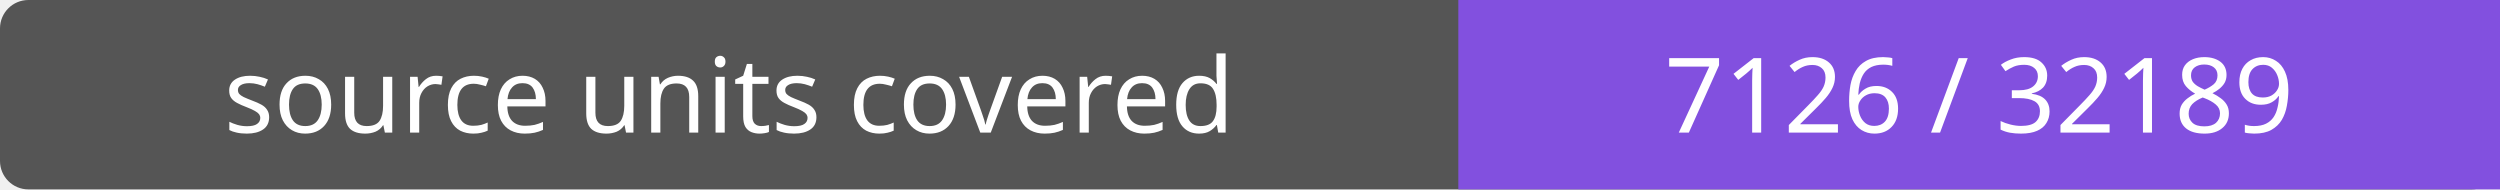
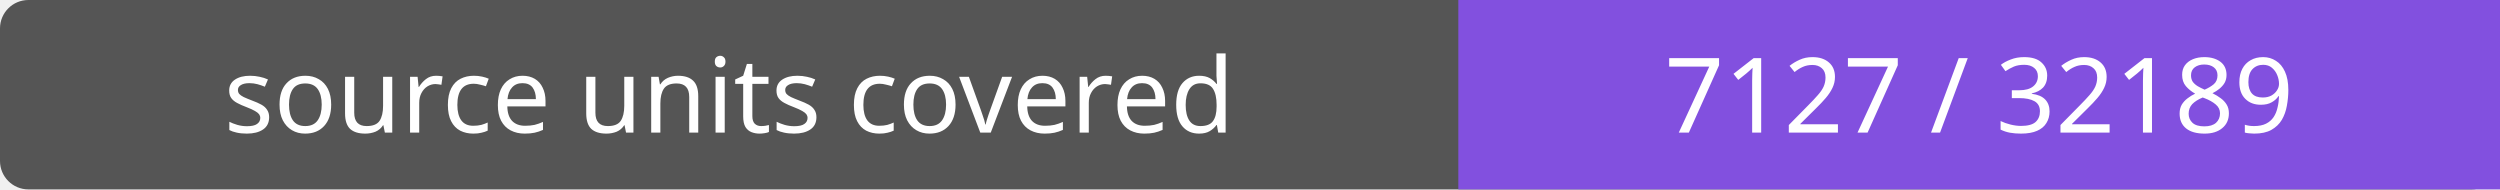
- <svg xmlns="http://www.w3.org/2000/svg" width="264" height="20" role="img" aria-label="source units covered: 7126 / 32189">
+ <svg xmlns="http://www.w3.org/2000/svg" width="264" height="20" role="img" aria-label="source units covered: 7127 / 32189">
  <rect width="264" height="20" rx="3" fill="#555" />
  <path fill="#8250df" d="M154 0h110v20H154z" />
  <g fill="#fff" text-anchor="middle" font-family="Verdana,sans-serif" font-size="11">
    <text x="77.0" y="14">source units covered</text>
-     <text x="209.0" y="14">7126 / 32189</text>
+     <text x="209.0" y="14">7127 / 32189</text>
  </g>
</svg>
